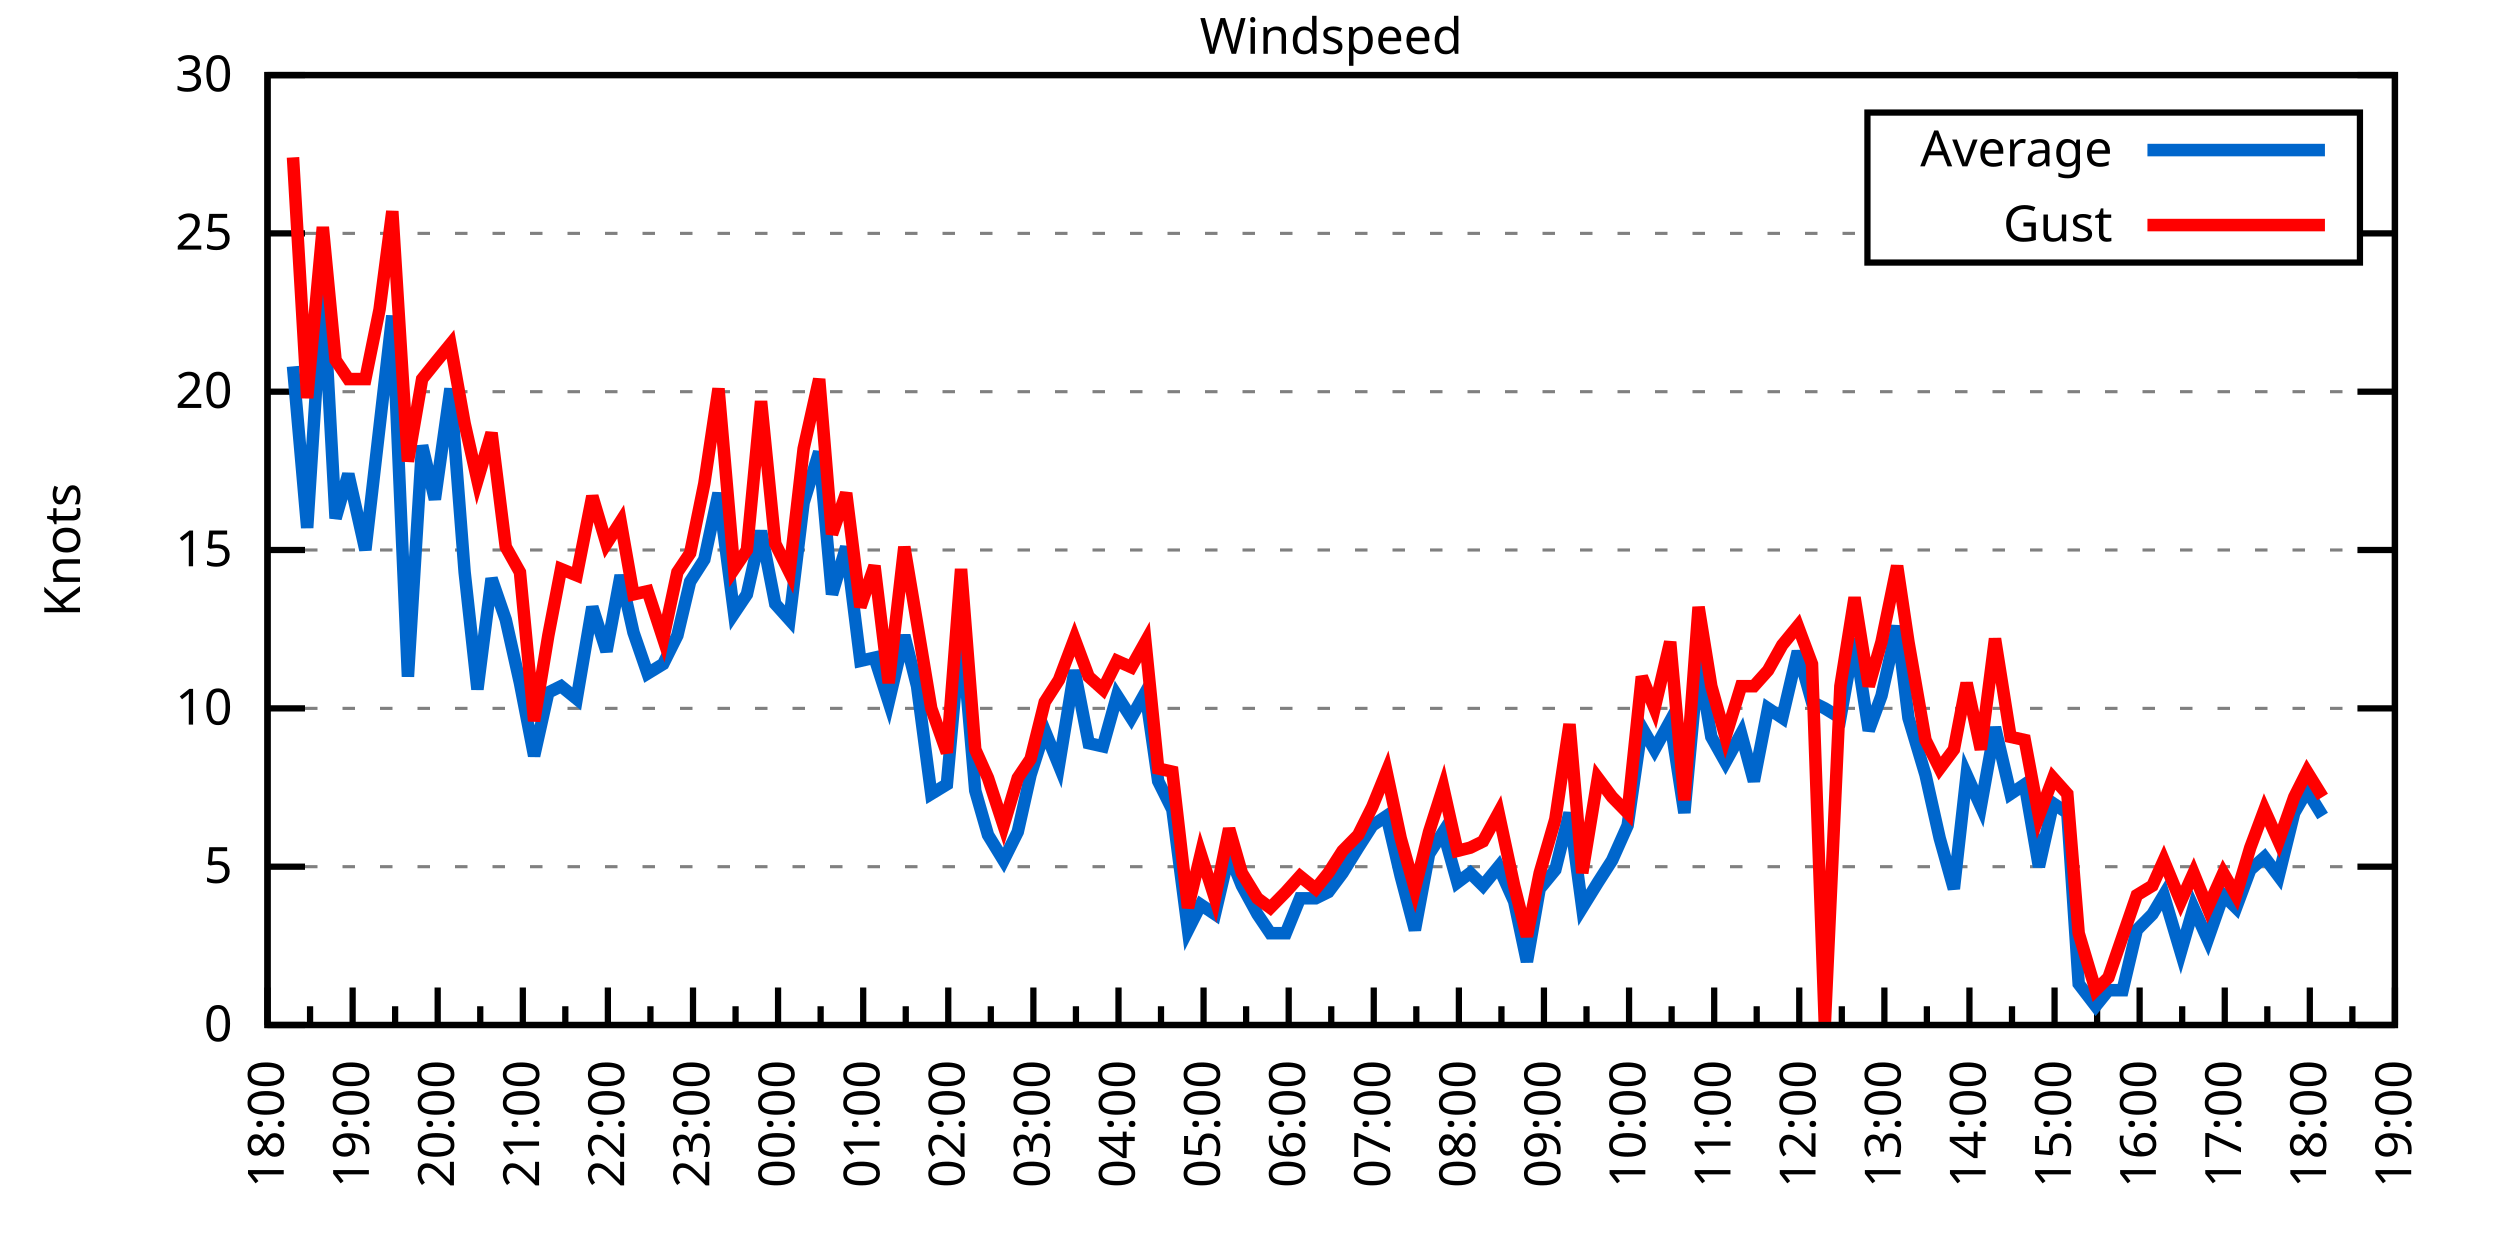
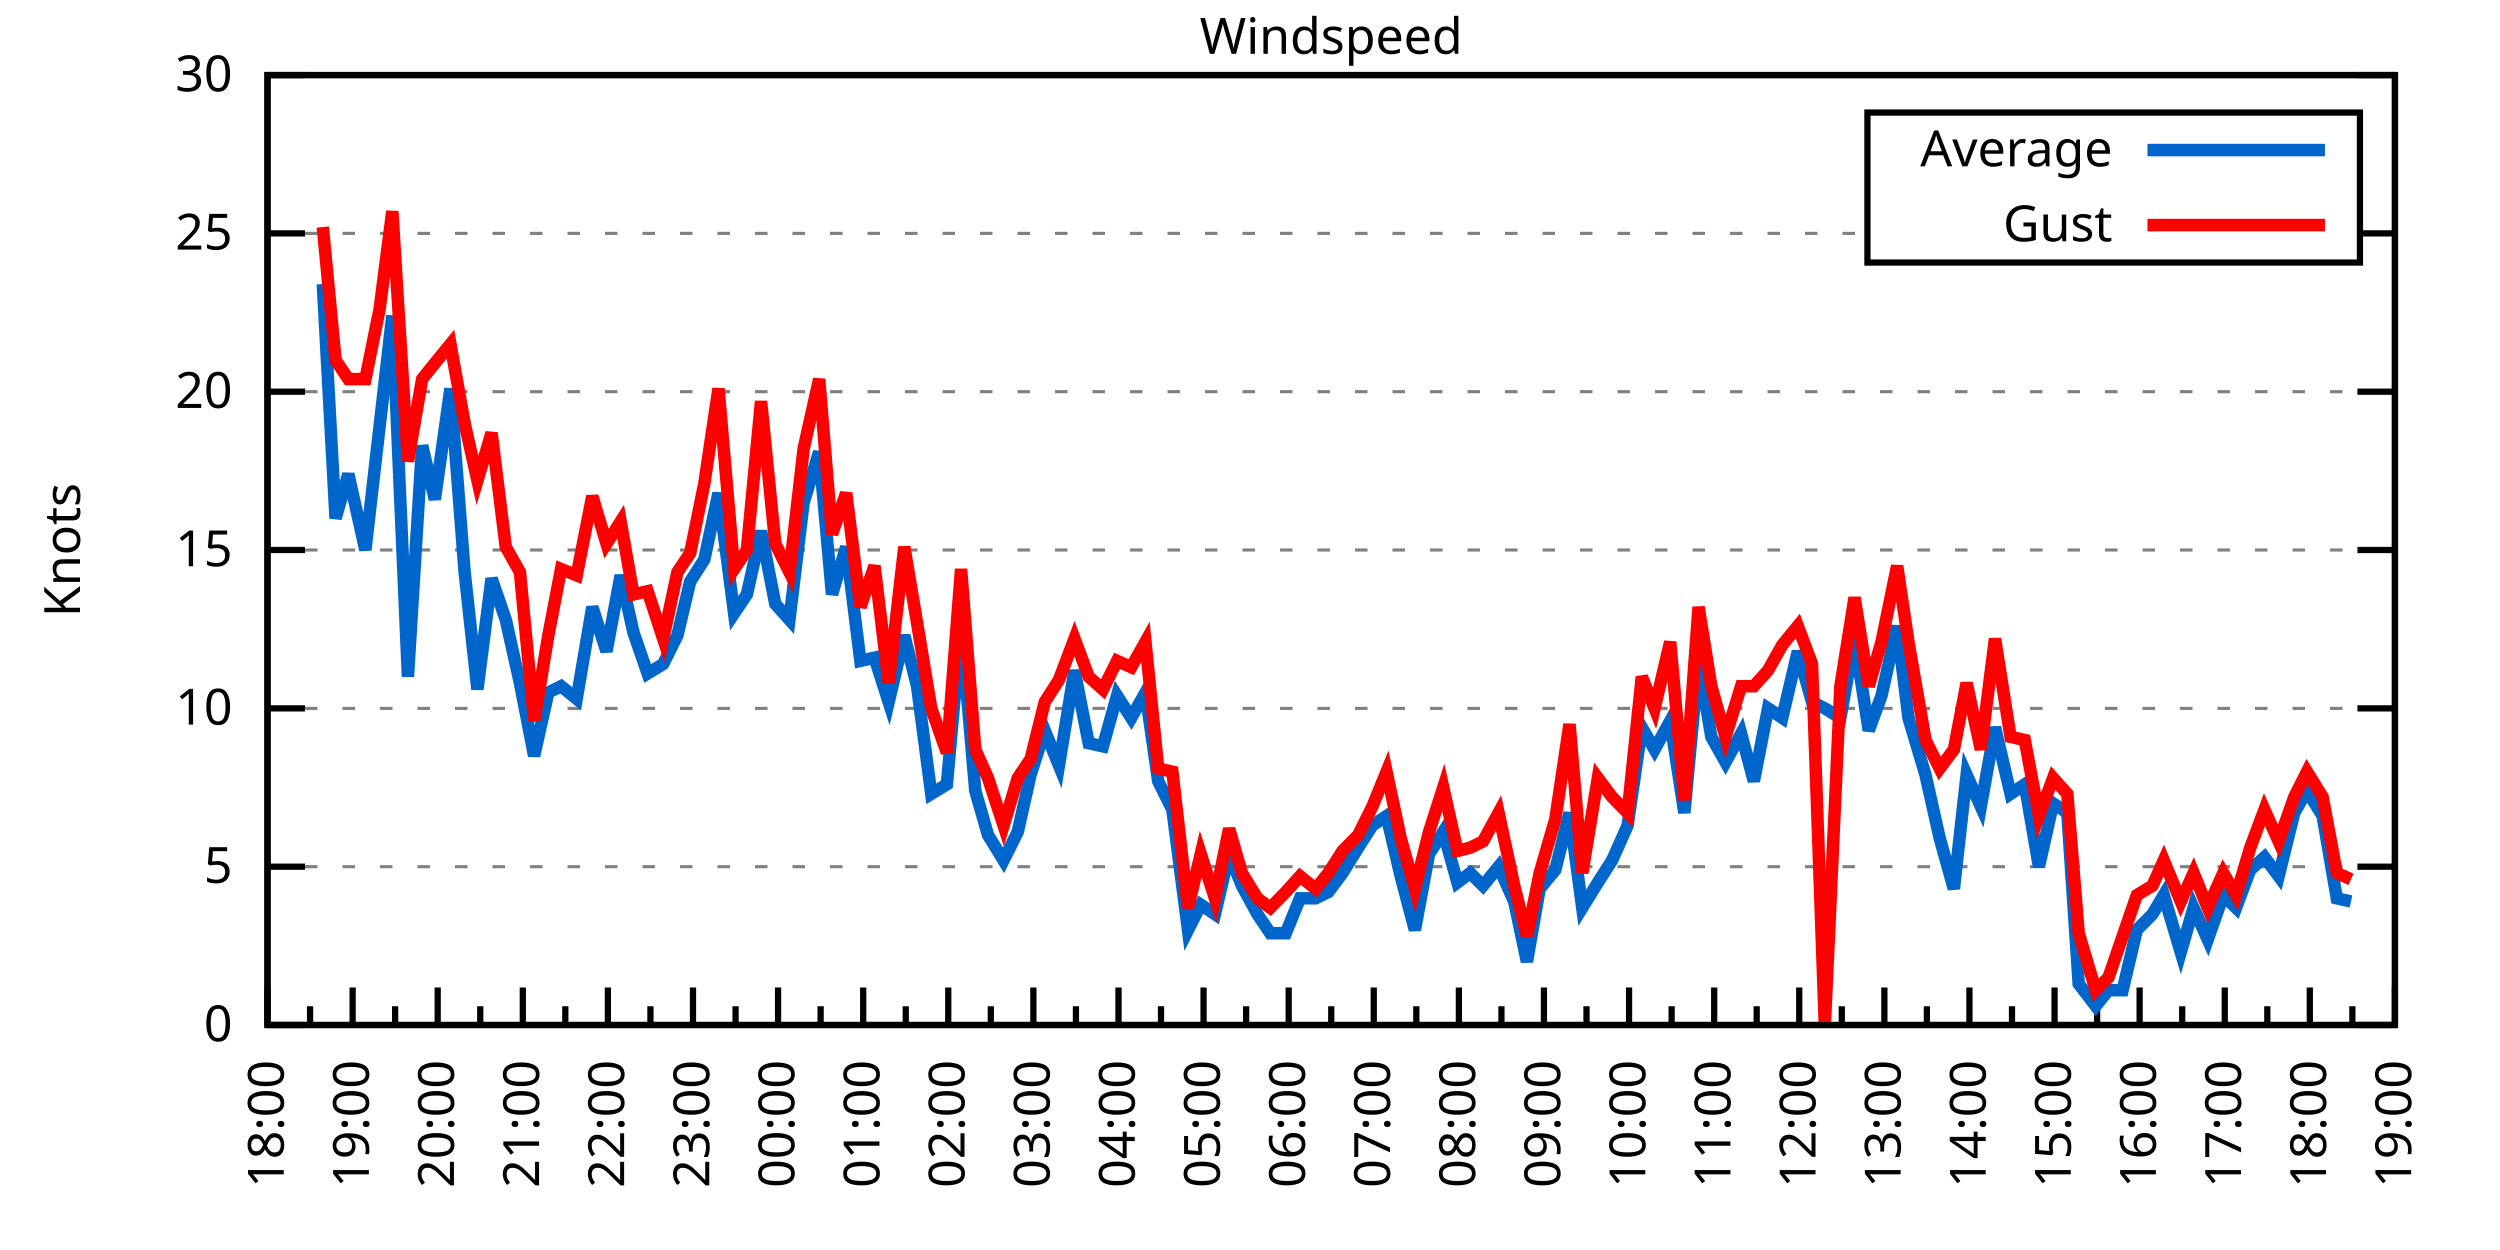
<svg xmlns="http://www.w3.org/2000/svg" xmlns:xlink="http://www.w3.org/1999/xlink" width="400" height="200" viewBox="0 0 400 200">
  <g id="gnuplot_canvas">
    <rect x="0" y="0" width="400" height="200" fill="none" />
    <defs>
      <circle id="gpDot" r="0.5" stroke-width="0.5" stroke="currentColor" />
      <path id="gpPt0" stroke-width="0.333" stroke="currentColor" d="M-1,0 h2 M0,-1 v2" />
      <path id="gpPt1" stroke-width="0.333" stroke="currentColor" d="M-1,-1 L1,1 M1,-1 L-1,1" />
      <path id="gpPt2" stroke-width="0.333" stroke="currentColor" d="M-1,0 L1,0 M0,-1 L0,1 M-1,-1 L1,1 M-1,1 L1,-1" />
      <rect id="gpPt3" stroke-width="0.333" stroke="currentColor" x="-1" y="-1" width="2" height="2" />
      <rect id="gpPt4" stroke-width="0.333" stroke="currentColor" fill="currentColor" x="-1" y="-1" width="2" height="2" />
      <circle id="gpPt5" stroke-width="0.333" stroke="currentColor" cx="0" cy="0" r="1" />
      <use xlink:href="#gpPt5" id="gpPt6" fill="currentColor" stroke="none" />
      <path id="gpPt7" stroke-width="0.333" stroke="currentColor" d="M0,-1.33 L-1.33,0.67 L1.33,0.67 z" />
      <use xlink:href="#gpPt7" id="gpPt8" fill="currentColor" stroke="none" />
      <use xlink:href="#gpPt7" id="gpPt9" stroke="currentColor" transform="rotate(180)" />
      <use xlink:href="#gpPt9" id="gpPt10" fill="currentColor" stroke="none" />
      <use xlink:href="#gpPt3" id="gpPt11" stroke="currentColor" transform="rotate(45)" />
      <use xlink:href="#gpPt11" id="gpPt12" fill="currentColor" stroke="none" />
      <path id="gpPt13" stroke-width="0.333" stroke="currentColor" d="M0,1.330 L1.265,0.411 L0.782,-1.067 L-0.782,-1.076 L-1.265,0.411 z" />
      <use xlink:href="#gpPt13" id="gpPt14" fill="currentColor" stroke="none" />
      <filter id="textbox" filterUnits="objectBoundingBox" x="0" y="0" height="1" width="1">
        <feFlood flood-color="white" flood-opacity="1" result="bgnd" />
        <feComposite in="SourceGraphic" in2="bgnd" operator="atop" />
      </filter>
      <filter id="greybox" filterUnits="objectBoundingBox" x="0" y="0" height="1" width="1">
        <feFlood flood-color="lightgrey" flood-opacity="1" result="grey" />
        <feComposite in="SourceGraphic" in2="grey" operator="atop" />
      </filter>
    </defs>
    <g fill="none" color="white" stroke="currentColor" stroke-width="1.00" stroke-linecap="butt" stroke-linejoin="miter">
</g>
    <g fill="none" color="black" stroke="currentColor" stroke-width="1.00" stroke-linecap="butt" stroke-linejoin="miter">
      <g stroke="none" shape-rendering="crispEdges">
        <polygon fill="rgb(255, 255, 255)" points="42.80,164.00 383.18,164.00 383.18,12.02 42.80,12.02 " />
      </g>
    </g>
    <g fill="none" color="black" stroke="currentColor" stroke-width="1.00" stroke-linecap="butt" stroke-linejoin="miter">
</g>
    <g fill="none" color="black" stroke="black" stroke-width="0.50" stroke-linecap="butt" stroke-linejoin="miter">
</g>
    <g fill="none" color="gray" stroke="currentColor" stroke-width="0.50" stroke-linecap="butt" stroke-linejoin="miter">
      <path stroke="gray" stroke-dasharray="2,4" class="gridline" d="M42.80,164.00 L383.19,164.00  " />
    </g>
    <g fill="none" color="gray" stroke="gray" stroke-width="1.00" stroke-linecap="butt" stroke-linejoin="miter">
</g>
    <g fill="none" color="black" stroke="currentColor" stroke-width="1.00" stroke-linecap="butt" stroke-linejoin="miter">
      <path stroke="black" d="M42.80,164.00 L48.80,164.00 M383.19,164.00 L377.19,164.00  " />
      <g transform="translate(37.20,166.60)" stroke="none" fill="black" font-family="Sans" font-size="8.00" text-anchor="end">
        <text>
          <tspan font-family="Sans"> 0</tspan>
        </text>
      </g>
    </g>
    <g fill="none" color="black" stroke="currentColor" stroke-width="1.00" stroke-linecap="butt" stroke-linejoin="miter">
</g>
    <g fill="none" color="black" stroke="black" stroke-width="0.50" stroke-linecap="butt" stroke-linejoin="miter">
</g>
    <g fill="none" color="gray" stroke="currentColor" stroke-width="0.50" stroke-linecap="butt" stroke-linejoin="miter">
      <path stroke="gray" stroke-dasharray="2,4" class="gridline" d="M42.80,138.67 L383.19,138.67  " />
    </g>
    <g fill="none" color="gray" stroke="gray" stroke-width="1.00" stroke-linecap="butt" stroke-linejoin="miter">
</g>
    <g fill="none" color="black" stroke="currentColor" stroke-width="1.00" stroke-linecap="butt" stroke-linejoin="miter">
      <path stroke="black" d="M42.80,138.67 L48.80,138.67 M383.19,138.67 L377.19,138.67  " />
      <g transform="translate(37.20,141.27)" stroke="none" fill="black" font-family="Sans" font-size="8.00" text-anchor="end">
        <text>
          <tspan font-family="Sans"> 5</tspan>
        </text>
      </g>
    </g>
    <g fill="none" color="black" stroke="currentColor" stroke-width="1.00" stroke-linecap="butt" stroke-linejoin="miter">
</g>
    <g fill="none" color="black" stroke="black" stroke-width="0.50" stroke-linecap="butt" stroke-linejoin="miter">
</g>
    <g fill="none" color="gray" stroke="currentColor" stroke-width="0.50" stroke-linecap="butt" stroke-linejoin="miter">
      <path stroke="gray" stroke-dasharray="2,4" class="gridline" d="M42.80,113.34 L383.19,113.34  " />
    </g>
    <g fill="none" color="gray" stroke="gray" stroke-width="1.00" stroke-linecap="butt" stroke-linejoin="miter">
</g>
    <g fill="none" color="black" stroke="currentColor" stroke-width="1.00" stroke-linecap="butt" stroke-linejoin="miter">
      <path stroke="black" d="M42.80,113.34 L48.80,113.34 M383.19,113.34 L377.19,113.34  " />
      <g transform="translate(37.20,115.94)" stroke="none" fill="black" font-family="Sans" font-size="8.00" text-anchor="end">
        <text>
          <tspan font-family="Sans"> 10</tspan>
        </text>
      </g>
    </g>
    <g fill="none" color="black" stroke="currentColor" stroke-width="1.00" stroke-linecap="butt" stroke-linejoin="miter">
</g>
    <g fill="none" color="black" stroke="black" stroke-width="0.50" stroke-linecap="butt" stroke-linejoin="miter">
</g>
    <g fill="none" color="gray" stroke="currentColor" stroke-width="0.50" stroke-linecap="butt" stroke-linejoin="miter">
      <path stroke="gray" stroke-dasharray="2,4" class="gridline" d="M42.80,88.00 L383.19,88.00  " />
    </g>
    <g fill="none" color="gray" stroke="gray" stroke-width="1.00" stroke-linecap="butt" stroke-linejoin="miter">
</g>
    <g fill="none" color="black" stroke="currentColor" stroke-width="1.00" stroke-linecap="butt" stroke-linejoin="miter">
      <path stroke="black" d="M42.80,88.00 L48.80,88.00 M383.19,88.00 L377.19,88.00  " />
      <g transform="translate(37.20,90.60)" stroke="none" fill="black" font-family="Sans" font-size="8.00" text-anchor="end">
        <text>
          <tspan font-family="Sans"> 15</tspan>
        </text>
      </g>
    </g>
    <g fill="none" color="black" stroke="currentColor" stroke-width="1.00" stroke-linecap="butt" stroke-linejoin="miter">
</g>
    <g fill="none" color="black" stroke="black" stroke-width="0.50" stroke-linecap="butt" stroke-linejoin="miter">
</g>
    <g fill="none" color="gray" stroke="currentColor" stroke-width="0.50" stroke-linecap="butt" stroke-linejoin="miter">
      <path stroke="gray" stroke-dasharray="2,4" class="gridline" d="M42.80,62.67 L383.19,62.67  " />
    </g>
    <g fill="none" color="gray" stroke="gray" stroke-width="1.00" stroke-linecap="butt" stroke-linejoin="miter">
</g>
    <g fill="none" color="black" stroke="currentColor" stroke-width="1.00" stroke-linecap="butt" stroke-linejoin="miter">
      <path stroke="black" d="M42.80,62.67 L48.80,62.67 M383.19,62.67 L377.19,62.67  " />
      <g transform="translate(37.20,65.27)" stroke="none" fill="black" font-family="Sans" font-size="8.00" text-anchor="end">
        <text>
          <tspan font-family="Sans"> 20</tspan>
        </text>
      </g>
    </g>
    <g fill="none" color="black" stroke="currentColor" stroke-width="1.00" stroke-linecap="butt" stroke-linejoin="miter">
</g>
    <g fill="none" color="black" stroke="black" stroke-width="0.50" stroke-linecap="butt" stroke-linejoin="miter">
</g>
    <g fill="none" color="gray" stroke="currentColor" stroke-width="0.50" stroke-linecap="butt" stroke-linejoin="miter">
      <path stroke="gray" stroke-dasharray="2,4" class="gridline" d="M42.80,37.34 L298.79,37.34 M377.59,37.34 L383.19,37.34  " />
    </g>
    <g fill="none" color="gray" stroke="gray" stroke-width="1.00" stroke-linecap="butt" stroke-linejoin="miter">
</g>
    <g fill="none" color="black" stroke="currentColor" stroke-width="1.00" stroke-linecap="butt" stroke-linejoin="miter">
      <path stroke="black" d="M42.80,37.34 L48.80,37.34 M383.19,37.34 L377.19,37.34  " />
      <g transform="translate(37.20,39.94)" stroke="none" fill="black" font-family="Sans" font-size="8.00" text-anchor="end">
        <text>
          <tspan font-family="Sans"> 25</tspan>
        </text>
      </g>
    </g>
    <g fill="none" color="black" stroke="currentColor" stroke-width="1.00" stroke-linecap="butt" stroke-linejoin="miter">
</g>
    <g fill="none" color="black" stroke="black" stroke-width="0.50" stroke-linecap="butt" stroke-linejoin="miter">
</g>
    <g fill="none" color="gray" stroke="currentColor" stroke-width="0.50" stroke-linecap="butt" stroke-linejoin="miter">
      <path stroke="gray" stroke-dasharray="2,4" class="gridline" d="M42.80,12.01 L383.19,12.01  " />
    </g>
    <g fill="none" color="gray" stroke="gray" stroke-width="1.00" stroke-linecap="butt" stroke-linejoin="miter">
</g>
    <g fill="none" color="black" stroke="currentColor" stroke-width="1.00" stroke-linecap="butt" stroke-linejoin="miter">
      <path stroke="black" d="M42.80,12.01 L48.80,12.01 M383.19,12.01 L377.19,12.01  " />
      <g transform="translate(37.20,14.61)" stroke="none" fill="black" font-family="Sans" font-size="8.00" text-anchor="end">
        <text>
          <tspan font-family="Sans"> 30</tspan>
        </text>
      </g>
    </g>
    <g fill="none" color="black" stroke="currentColor" stroke-width="1.00" stroke-linecap="butt" stroke-linejoin="miter">
      <path stroke="black" d="M42.80,164.00 L42.80,158.00  " />
      <g transform="translate(45.40,169.60) rotate(270)" stroke="none" fill="black" font-family="Sans" font-size="8.00" text-anchor="end">
        <text>
          <tspan font-family="Sans">18:00</tspan>
        </text>
      </g>
    </g>
    <g fill="none" color="black" stroke="currentColor" stroke-width="1.00" stroke-linecap="butt" stroke-linejoin="miter">
      <path stroke="black" d="M49.61,164.00 L49.61,161.00 M56.42,164.00 L56.42,158.00  " />
      <g transform="translate(59.02,169.60) rotate(270)" stroke="none" fill="black" font-family="Sans" font-size="8.00" text-anchor="end">
        <text>
          <tspan font-family="Sans">19:00</tspan>
        </text>
      </g>
    </g>
    <g fill="none" color="black" stroke="currentColor" stroke-width="1.00" stroke-linecap="butt" stroke-linejoin="miter">
      <path stroke="black" d="M63.22,164.00 L63.22,161.00 M70.03,164.00 L70.03,158.00  " />
      <g transform="translate(72.63,169.60) rotate(270)" stroke="none" fill="black" font-family="Sans" font-size="8.00" text-anchor="end">
        <text>
          <tspan font-family="Sans">20:00</tspan>
        </text>
      </g>
    </g>
    <g fill="none" color="black" stroke="currentColor" stroke-width="1.00" stroke-linecap="butt" stroke-linejoin="miter">
      <path stroke="black" d="M76.84,164.00 L76.84,161.00 M83.65,164.00 L83.65,158.00  " />
      <g transform="translate(86.25,169.60) rotate(270)" stroke="none" fill="black" font-family="Sans" font-size="8.00" text-anchor="end">
        <text>
          <tspan font-family="Sans">21:00</tspan>
        </text>
      </g>
    </g>
    <g fill="none" color="black" stroke="currentColor" stroke-width="1.00" stroke-linecap="butt" stroke-linejoin="miter">
      <path stroke="black" d="M90.45,164.00 L90.45,161.00 M97.26,164.00 L97.26,158.00  " />
      <g transform="translate(99.86,169.60) rotate(270)" stroke="none" fill="black" font-family="Sans" font-size="8.00" text-anchor="end">
        <text>
          <tspan font-family="Sans">22:00</tspan>
        </text>
      </g>
    </g>
    <g fill="none" color="black" stroke="currentColor" stroke-width="1.00" stroke-linecap="butt" stroke-linejoin="miter">
      <path stroke="black" d="M104.07,164.00 L104.07,161.00 M110.88,164.00 L110.88,158.00  " />
      <g transform="translate(113.48,169.60) rotate(270)" stroke="none" fill="black" font-family="Sans" font-size="8.00" text-anchor="end">
        <text>
          <tspan font-family="Sans">23:00</tspan>
        </text>
      </g>
    </g>
    <g fill="none" color="black" stroke="currentColor" stroke-width="1.00" stroke-linecap="butt" stroke-linejoin="miter">
      <path stroke="black" d="M117.69,164.00 L117.69,161.00 M124.49,164.00 L124.49,158.00  " />
      <g transform="translate(127.09,169.60) rotate(270)" stroke="none" fill="black" font-family="Sans" font-size="8.00" text-anchor="end">
        <text>
          <tspan font-family="Sans">00:00</tspan>
        </text>
      </g>
    </g>
    <g fill="none" color="black" stroke="currentColor" stroke-width="1.00" stroke-linecap="butt" stroke-linejoin="miter">
      <path stroke="black" d="M131.30,164.00 L131.30,161.00 M138.11,164.00 L138.11,158.00  " />
      <g transform="translate(140.71,169.60) rotate(270)" stroke="none" fill="black" font-family="Sans" font-size="8.00" text-anchor="end">
        <text>
          <tspan font-family="Sans">01:00</tspan>
        </text>
      </g>
    </g>
    <g fill="none" color="black" stroke="currentColor" stroke-width="1.00" stroke-linecap="butt" stroke-linejoin="miter">
      <path stroke="black" d="M144.92,164.00 L144.92,161.00 M151.72,164.00 L151.72,158.00  " />
      <g transform="translate(154.32,169.60) rotate(270)" stroke="none" fill="black" font-family="Sans" font-size="8.00" text-anchor="end">
        <text>
          <tspan font-family="Sans">02:00</tspan>
        </text>
      </g>
    </g>
    <g fill="none" color="black" stroke="currentColor" stroke-width="1.00" stroke-linecap="butt" stroke-linejoin="miter">
      <path stroke="black" d="M158.53,164.00 L158.53,161.00 M165.34,164.00 L165.34,158.00  " />
      <g transform="translate(167.94,169.60) rotate(270)" stroke="none" fill="black" font-family="Sans" font-size="8.00" text-anchor="end">
        <text>
          <tspan font-family="Sans">03:00</tspan>
        </text>
      </g>
    </g>
    <g fill="none" color="black" stroke="currentColor" stroke-width="1.00" stroke-linecap="butt" stroke-linejoin="miter">
      <path stroke="black" d="M172.15,164.00 L172.15,161.00 M178.96,164.00 L178.96,158.00  " />
      <g transform="translate(181.56,169.60) rotate(270)" stroke="none" fill="black" font-family="Sans" font-size="8.00" text-anchor="end">
        <text>
          <tspan font-family="Sans">04:00</tspan>
        </text>
      </g>
    </g>
    <g fill="none" color="black" stroke="currentColor" stroke-width="1.00" stroke-linecap="butt" stroke-linejoin="miter">
      <path stroke="black" d="M185.76,164.00 L185.76,161.00 M192.57,164.00 L192.57,158.00  " />
      <g transform="translate(195.17,169.60) rotate(270)" stroke="none" fill="black" font-family="Sans" font-size="8.00" text-anchor="end">
        <text>
          <tspan font-family="Sans">05:00</tspan>
        </text>
      </g>
    </g>
    <g fill="none" color="black" stroke="currentColor" stroke-width="1.00" stroke-linecap="butt" stroke-linejoin="miter">
      <path stroke="black" d="M199.38,164.00 L199.38,161.00 M206.19,164.00 L206.19,158.00  " />
      <g transform="translate(208.79,169.60) rotate(270)" stroke="none" fill="black" font-family="Sans" font-size="8.00" text-anchor="end">
        <text>
          <tspan font-family="Sans">06:00</tspan>
        </text>
      </g>
    </g>
    <g fill="none" color="black" stroke="currentColor" stroke-width="1.00" stroke-linecap="butt" stroke-linejoin="miter">
      <path stroke="black" d="M213.00,164.00 L213.00,161.00 M219.80,164.00 L219.80,158.00  " />
      <g transform="translate(222.40,169.60) rotate(270)" stroke="none" fill="black" font-family="Sans" font-size="8.00" text-anchor="end">
        <text>
          <tspan font-family="Sans">07:00</tspan>
        </text>
      </g>
    </g>
    <g fill="none" color="black" stroke="currentColor" stroke-width="1.00" stroke-linecap="butt" stroke-linejoin="miter">
      <path stroke="black" d="M226.61,164.00 L226.61,161.00 M233.42,164.00 L233.42,158.00  " />
      <g transform="translate(236.02,169.60) rotate(270)" stroke="none" fill="black" font-family="Sans" font-size="8.00" text-anchor="end">
        <text>
          <tspan font-family="Sans">08:00</tspan>
        </text>
      </g>
    </g>
    <g fill="none" color="black" stroke="currentColor" stroke-width="1.00" stroke-linecap="butt" stroke-linejoin="miter">
      <path stroke="black" d="M240.23,164.00 L240.23,161.00 M247.03,164.00 L247.03,158.00  " />
      <g transform="translate(249.63,169.60) rotate(270)" stroke="none" fill="black" font-family="Sans" font-size="8.00" text-anchor="end">
        <text>
          <tspan font-family="Sans">09:00</tspan>
        </text>
      </g>
    </g>
    <g fill="none" color="black" stroke="currentColor" stroke-width="1.00" stroke-linecap="butt" stroke-linejoin="miter">
      <path stroke="black" d="M253.84,164.00 L253.84,161.00 M260.65,164.00 L260.65,158.00  " />
      <g transform="translate(263.25,169.60) rotate(270)" stroke="none" fill="black" font-family="Sans" font-size="8.00" text-anchor="end">
        <text>
          <tspan font-family="Sans">10:00</tspan>
        </text>
      </g>
    </g>
    <g fill="none" color="black" stroke="currentColor" stroke-width="1.00" stroke-linecap="butt" stroke-linejoin="miter">
      <path stroke="black" d="M267.46,164.00 L267.46,161.00 M274.27,164.00 L274.27,158.00  " />
      <g transform="translate(276.87,169.60) rotate(270)" stroke="none" fill="black" font-family="Sans" font-size="8.00" text-anchor="end">
        <text>
          <tspan font-family="Sans">11:00</tspan>
        </text>
      </g>
    </g>
    <g fill="none" color="black" stroke="currentColor" stroke-width="1.00" stroke-linecap="butt" stroke-linejoin="miter">
      <path stroke="black" d="M281.07,164.00 L281.07,161.00 M287.88,164.00 L287.88,158.00  " />
      <g transform="translate(290.48,169.60) rotate(270)" stroke="none" fill="black" font-family="Sans" font-size="8.00" text-anchor="end">
        <text>
          <tspan font-family="Sans">12:00</tspan>
        </text>
      </g>
    </g>
    <g fill="none" color="black" stroke="currentColor" stroke-width="1.00" stroke-linecap="butt" stroke-linejoin="miter">
      <path stroke="black" d="M294.69,164.00 L294.69,161.00 M301.50,164.00 L301.50,158.00  " />
      <g transform="translate(304.10,169.60) rotate(270)" stroke="none" fill="black" font-family="Sans" font-size="8.00" text-anchor="end">
        <text>
          <tspan font-family="Sans">13:00</tspan>
        </text>
      </g>
    </g>
    <g fill="none" color="black" stroke="currentColor" stroke-width="1.00" stroke-linecap="butt" stroke-linejoin="miter">
      <path stroke="black" d="M308.30,164.00 L308.30,161.00 M315.11,164.00 L315.11,158.00  " />
      <g transform="translate(317.71,169.60) rotate(270)" stroke="none" fill="black" font-family="Sans" font-size="8.00" text-anchor="end">
        <text>
          <tspan font-family="Sans">14:00</tspan>
        </text>
      </g>
    </g>
    <g fill="none" color="black" stroke="currentColor" stroke-width="1.00" stroke-linecap="butt" stroke-linejoin="miter">
      <path stroke="black" d="M321.92,164.00 L321.92,161.00 M328.73,164.00 L328.73,158.00  " />
      <g transform="translate(331.33,169.60) rotate(270)" stroke="none" fill="black" font-family="Sans" font-size="8.00" text-anchor="end">
        <text>
          <tspan font-family="Sans">15:00</tspan>
        </text>
      </g>
    </g>
    <g fill="none" color="black" stroke="currentColor" stroke-width="1.00" stroke-linecap="butt" stroke-linejoin="miter">
      <path stroke="black" d="M335.54,164.00 L335.54,161.00 M342.34,164.00 L342.34,158.00  " />
      <g transform="translate(344.94,169.60) rotate(270)" stroke="none" fill="black" font-family="Sans" font-size="8.00" text-anchor="end">
        <text>
          <tspan font-family="Sans">16:00</tspan>
        </text>
      </g>
    </g>
    <g fill="none" color="black" stroke="currentColor" stroke-width="1.00" stroke-linecap="butt" stroke-linejoin="miter">
      <path stroke="black" d="M349.15,164.00 L349.15,161.00 M355.96,164.00 L355.96,158.00  " />
      <g transform="translate(358.56,169.60) rotate(270)" stroke="none" fill="black" font-family="Sans" font-size="8.00" text-anchor="end">
        <text>
          <tspan font-family="Sans">17:00</tspan>
        </text>
      </g>
    </g>
    <g fill="none" color="black" stroke="currentColor" stroke-width="1.00" stroke-linecap="butt" stroke-linejoin="miter">
      <path stroke="black" d="M362.77,164.00 L362.77,161.00 M369.57,164.00 L369.57,158.00  " />
      <g transform="translate(372.17,169.60) rotate(270)" stroke="none" fill="black" font-family="Sans" font-size="8.00" text-anchor="end">
        <text>
          <tspan font-family="Sans">18:00</tspan>
        </text>
      </g>
    </g>
    <g fill="none" color="black" stroke="currentColor" stroke-width="1.00" stroke-linecap="butt" stroke-linejoin="miter">
      <path stroke="black" d="M376.38,164.00 L376.38,161.00 M383.19,164.00 L383.19,158.00  " />
      <g transform="translate(385.79,169.60) rotate(270)" stroke="none" fill="black" font-family="Sans" font-size="8.00" text-anchor="end">
        <text>
          <tspan font-family="Sans">19:00</tspan>
        </text>
      </g>
    </g>
    <g fill="none" color="black" stroke="currentColor" stroke-width="1.00" stroke-linecap="butt" stroke-linejoin="miter">
</g>
    <g fill="none" color="black" stroke="currentColor" stroke-width="1.00" stroke-linecap="butt" stroke-linejoin="miter">
      <path stroke="black" d="M42.80,12.01 L42.80,164.00 L383.19,164.00 L383.19,12.01 L42.80,12.01 Z  " />
    </g>
    <g fill="none" color="black" stroke="currentColor" stroke-width="1.00" stroke-linecap="butt" stroke-linejoin="miter">
      <g transform="translate(12.80,88.01) rotate(270)" stroke="none" fill="black" font-family="Sans" font-size="8.00" text-anchor="middle">
        <text>
          <tspan font-family="Sans">Knots</tspan>
        </text>
      </g>
    </g>
    <g fill="none" color="black" stroke="currentColor" stroke-width="1.00" stroke-linecap="butt" stroke-linejoin="miter">
</g>
    <g fill="none" color="black" stroke="currentColor" stroke-width="1.00" stroke-linecap="butt" stroke-linejoin="miter">
      <path stroke="black" d="M298.79,42.01 L298.79,18.01 L377.59,18.01 L377.59,42.01 L298.79,42.01 Z  " />
    </g>
    <g id="Windspeed_plot_1">
      <g fill="none" color="white" stroke="black" stroke-width="2.00" stroke-linecap="butt" stroke-linejoin="miter">
</g>
      <g fill="none" color="black" stroke="currentColor" stroke-width="2.00" stroke-linecap="butt" stroke-linejoin="miter">
        <g transform="translate(337.99,26.61)" stroke="none" fill="black" font-family="Sans" font-size="8.00" text-anchor="end">
          <text>
            <tspan font-family="Sans">Average</tspan>
          </text>
        </g>
      </g>
      <g fill="none" color="black" stroke="currentColor" stroke-width="2.00" stroke-linecap="butt" stroke-linejoin="miter">
-         <path stroke="rgb(  0, 102, 204)" d="M343.59,24.01 L371.99,24.01 M46.88,58.62 L49.15,84.46 L51.65,45.45 L53.69,82.94 L55.73,75.85 L58.46,88.00   L60.73,68.25 L62.77,50.51 L65.27,108.27 L67.54,71.29 L69.58,79.90 L72.07,62.17 L74.34,91.55 L76.39,110.30   L78.65,92.56 L80.92,99.15 L83.19,109.28 L85.46,120.94 L87.73,110.80 L89.77,109.79 L92.27,111.82 L94.77,97.12   L97.04,104.22 L99.30,92.06 L101.35,101.18 L103.62,107.76 L106.11,106.24 L108.38,101.68 L110.42,93.07 L112.69,89.52   L114.96,78.89 L117.46,98.14 L119.50,95.10 L121.77,84.97 L124.04,96.62 L126.31,99.15 L128.58,80.41 L131.07,72.30   L133.12,95.10 L135.39,87.50 L137.66,105.74 L139.92,105.23 L142.19,112.32 L144.69,101.68 L146.73,109.79 L149.00,127.02   L151.50,125.50 L153.77,100.16 L156.04,126.51 L158.08,133.60 L160.57,137.66 L162.84,133.10 L164.89,123.98 L167.16,116.88   L169.43,122.46 L171.92,107.26 L174.19,118.91 L176.46,119.42 L178.73,111.31 L181.00,114.86 L183.27,110.80 L185.31,124.99   L187.58,129.55 L190.08,148.80 L192.12,144.75 L194.39,146.27 L196.66,136.64 L198.70,141.71 L201.19,146.27 L203.24,149.31   L205.73,149.31 L208.00,143.73 L210.50,143.73 L212.54,142.72 L214.81,139.68 L217.31,135.63 L219.58,132.08 L221.85,130.56   L224.11,140.19 L226.38,148.80 L228.65,136.64 L230.92,133.10 L233.19,141.20 L235.23,139.68 L237.28,141.71 L239.77,138.67   L242.27,144.24 L244.31,153.87 L246.35,142.21 L248.85,139.17 L251.12,130.06 L253.16,145.25 L255.66,141.20 L257.93,137.66   L260.42,132.08 L262.69,116.38 L264.73,119.92 L267.23,115.36 L269.50,130.06 L271.77,105.74 L273.81,117.90 L276.08,121.95   L278.58,117.39 L280.62,124.99 L282.89,113.34 L285.16,114.86 L287.65,104.22 L289.92,112.32 L291.97,113.34 L294.46,114.86   L296.73,102.19 L299.00,116.88 L301.04,111.31 L303.54,100.16 L305.35,114.86 L308.08,123.98 L310.35,134.11 L312.62,142.21   L314.66,123.98 L316.93,129.04 L319.20,116.38 L321.69,127.02 L323.96,125.50 L326.23,138.67 L328.50,128.54 L330.77,130.06   L332.59,157.41 L335.31,160.96 L337.35,158.43 L339.62,158.43 L341.89,148.80 L344.39,146.27 L346.20,143.23 L348.92,152.35   L350.97,145.25 L353.24,150.32 L355.73,143.23 L357.77,145.25 L360.04,139.17 L362.31,137.15 L364.58,140.19 L367.08,130.06   L369.12,126.51 L371.62,130.56  " />
+         <path stroke="rgb(  0, 102, 204)" d="M343.59,24.01 L371.99,24.01 M51.65,45.45 L53.69,82.94 L55.73,75.85 L58.46,88.00 L60.73,68.25 L62.77,50.51   L65.27,108.27 L67.54,71.29 L69.58,79.90 L72.07,62.17 L74.34,91.55 L76.39,110.30 L78.65,92.56 L80.92,99.15   L83.19,109.28 L85.46,120.94 L87.73,110.80 L89.77,109.79 L92.27,111.82 L94.77,97.12 L97.04,104.22 L99.30,92.06   L101.35,101.18 L103.62,107.76 L106.11,106.24 L108.38,101.68 L110.42,93.07 L112.69,89.52 L114.96,78.89 L117.46,98.14   L119.50,95.10 L121.77,84.97 L124.04,96.62 L126.31,99.15 L128.58,80.41 L131.07,72.30 L133.12,95.10 L135.39,87.50   L137.66,105.74 L139.92,105.23 L142.19,112.32 L144.69,101.68 L146.73,109.79 L149.00,127.02 L151.50,125.50 L153.77,100.16   L156.04,126.51 L158.08,133.60 L160.57,137.66 L162.84,133.10 L164.89,123.98 L167.16,116.88 L169.43,122.46 L171.92,107.26   L174.19,118.91 L176.46,119.42 L178.73,111.31 L181.00,114.86 L183.27,110.80 L185.31,124.99 L187.58,129.55 L190.08,148.80   L192.12,144.75 L194.39,146.27 L196.66,136.64 L198.70,141.71 L201.19,146.27 L203.24,149.31 L205.73,149.31 L208.00,143.73   L210.50,143.73 L212.54,142.72 L214.81,139.68 L217.31,135.63 L219.58,132.08 L221.85,130.56 L224.11,140.19 L226.38,148.80   L228.65,136.64 L230.92,133.10 L233.19,141.20 L235.23,139.68 L237.28,141.71 L239.77,138.67 L242.27,144.24 L244.31,153.87   L246.35,142.21 L248.85,139.17 L251.12,130.06 L253.16,145.25 L255.66,141.20 L257.93,137.66 L260.42,132.08 L262.69,116.38   L264.73,119.92 L267.23,115.36 L269.50,130.06 L271.77,105.74 L273.81,117.90 L276.08,121.95 L278.58,117.39 L280.62,124.99   L282.89,113.34 L285.16,114.86 L287.65,104.22 L289.92,112.32 L291.97,113.34 L294.46,114.86 L296.73,102.19 L299.00,116.88   L301.04,111.31 L303.54,100.16 L305.35,114.86 L308.08,123.98 L310.35,134.11 L312.62,142.21 L314.66,123.98 L316.93,129.04   L319.20,116.38 L321.69,127.02 L323.96,125.50 L326.23,138.67 L328.50,128.54 L330.77,130.06 L332.59,157.41 L335.31,160.96   L337.35,158.43 L339.62,158.43 L341.89,148.80 L344.39,146.27 L346.20,143.23 L348.92,152.35 L350.97,145.25 L353.24,150.32   L355.73,143.23 L357.77,145.25 L360.04,139.17 L362.31,137.15 L364.58,140.19 L367.08,130.06 L369.12,126.51 L371.62,130.56   L373.89,143.73 L376.16,144.24  " />
      </g>
    </g>
    <g id="Windspeed_plot_2">
      <g fill="none" color="black" stroke="currentColor" stroke-width="2.00" stroke-linecap="butt" stroke-linejoin="miter">
        <g transform="translate(337.99,38.61)" stroke="none" fill="black" font-family="Sans" font-size="8.00" text-anchor="end">
          <text>
            <tspan font-family="Sans">Gust</tspan>
          </text>
        </g>
      </g>
      <g fill="none" color="black" stroke="currentColor" stroke-width="2.00" stroke-linecap="butt" stroke-linejoin="miter">
-         <path stroke="rgb(255,   0,   0)" d="M343.59,36.01 L371.99,36.01 M46.88,25.18 L49.15,63.69 L51.65,36.33 L53.69,57.61 L55.73,60.65 L58.46,60.65   L60.73,49.50 L62.77,33.80 L65.27,73.82 L67.54,60.65 L69.58,58.11 L72.07,55.07 L74.34,67.74 L76.39,76.86   L78.65,69.26 L80.92,87.50 L83.19,91.55 L85.46,115.36 L87.73,101.68 L89.77,91.04 L92.27,92.06 L94.77,79.39   L97.04,86.99 L99.30,83.45 L101.35,95.10 L103.62,94.59 L106.11,102.19 L108.38,91.55 L110.42,88.51 L112.69,77.37   L114.96,62.17 L117.46,91.04 L119.50,88.00 L121.77,64.19 L124.04,86.99 L126.31,91.55 L128.58,71.79 L131.07,60.65   L133.12,85.47 L135.39,78.89 L137.66,97.12 L139.92,90.54 L142.19,109.28 L144.69,87.50 L146.73,99.66 L149.00,113.34   L151.50,120.43 L153.77,91.04 L156.04,119.92 L158.08,124.48 L160.57,132.08 L162.84,124.48 L164.89,121.44 L167.16,112.32   L169.43,108.78 L171.92,102.19 L174.19,108.27 L176.46,110.30 L178.73,105.74 L181.00,106.75 L183.27,102.70 L185.31,122.96   L187.58,123.47 L190.08,145.25 L192.12,136.64 L194.39,143.73 L196.66,132.59 L198.70,139.68 L201.19,143.73 L203.24,145.25   L205.73,142.72 L208.00,140.19 L210.50,142.21 L212.54,139.68 L214.81,136.14 L217.31,133.60 L219.58,129.04 L221.85,123.47   L224.11,134.11 L226.38,142.21 L228.65,133.10 L230.92,126.00 L233.19,136.14 L235.23,135.63 L237.28,134.62 L239.77,130.06   L242.27,141.71 L244.31,149.81 L246.35,139.68 L248.85,131.07 L251.12,115.87 L253.16,139.68 L255.66,124.48 L257.93,127.52   L260.42,130.06 L262.69,108.27 L264.73,113.34 L267.23,102.70 L269.50,128.03 L271.77,97.12 L273.81,109.79 L276.08,117.90   L278.58,109.79 L280.62,109.79 L282.89,107.26 L285.16,103.20 L287.65,100.16 L289.92,106.24 L291.97,164.00 L294.46,109.79   L296.73,95.60 L299.00,109.79 L301.04,102.70 L303.54,90.54 L305.35,102.70 L308.08,118.40 L310.35,122.96 L312.62,119.92   L314.66,109.28 L316.93,119.92 L319.20,102.19 L321.69,117.90 L323.96,118.40 L326.23,130.56 L328.50,124.48 L330.77,127.02   L332.59,149.31 L335.31,158.43 L337.35,156.40 L339.62,149.81 L341.89,143.23 L344.39,141.71 L346.20,137.66 L348.92,144.24   L350.97,139.68 L353.24,145.25 L355.73,139.68 L357.77,143.23 L360.04,135.63 L362.31,129.55 L364.58,134.62 L367.08,127.52   L369.12,123.47 L371.62,127.52  " />
+         <path stroke="rgb(255,   0,   0)" d="M343.59,36.01 L371.99,36.01 M51.65,36.33 L53.69,57.61 L55.73,60.65 L58.46,60.65 L60.73,49.50 L62.77,33.80   L65.27,73.82 L67.54,60.65 L69.58,58.11 L72.07,55.07 L74.34,67.74 L76.39,76.86 L78.65,69.26 L80.92,87.50   L83.19,91.55 L85.46,115.36 L87.73,101.68 L89.77,91.04 L92.27,92.06 L94.77,79.39 L97.04,86.99 L99.30,83.45   L101.35,95.10 L103.62,94.59 L106.11,102.19 L108.38,91.55 L110.42,88.51 L112.69,77.37 L114.96,62.17 L117.46,91.04   L119.50,88.00 L121.77,64.19 L124.04,86.99 L126.31,91.55 L128.58,71.79 L131.07,60.65 L133.12,85.47 L135.39,78.89   L137.66,97.12 L139.92,90.54 L142.19,109.28 L144.69,87.50 L146.73,99.66 L149.00,113.34 L151.50,120.43 L153.77,91.04   L156.04,119.92 L158.08,124.48 L160.57,132.08 L162.84,124.48 L164.89,121.44 L167.16,112.32 L169.43,108.78 L171.92,102.19   L174.19,108.27 L176.46,110.30 L178.73,105.74 L181.00,106.75 L183.27,102.70 L185.31,122.96 L187.58,123.47 L190.08,145.25   L192.12,136.64 L194.39,143.73 L196.66,132.59 L198.70,139.68 L201.19,143.73 L203.24,145.25 L205.73,142.72 L208.00,140.19   L210.50,142.21 L212.54,139.68 L214.81,136.14 L217.31,133.60 L219.58,129.04 L221.85,123.47 L224.11,134.11 L226.38,142.21   L228.65,133.10 L230.92,126.00 L233.19,136.14 L235.23,135.63 L237.28,134.62 L239.77,130.06 L242.27,141.71 L244.31,149.81   L246.35,139.68 L248.85,131.07 L251.12,115.87 L253.16,139.68 L255.66,124.48 L257.93,127.52 L260.42,130.06 L262.69,108.27   L264.73,113.34 L267.23,102.70 L269.50,128.03 L271.77,97.12 L273.81,109.79 L276.08,117.90 L278.58,109.79 L280.62,109.79   L282.89,107.26 L285.16,103.20 L287.65,100.16 L289.92,106.24 L291.97,164.00 L294.46,109.79 L296.73,95.60 L299.00,109.79   L301.04,102.70 L303.54,90.54 L305.35,102.70 L308.08,118.40 L310.35,122.96 L312.62,119.92 L314.66,109.28 L316.93,119.92   L319.20,102.19 L321.69,117.90 L323.96,118.40 L326.23,130.56 L328.50,124.48 L330.77,127.02 L332.59,149.31 L335.31,158.43   L337.35,156.40 L339.62,149.81 L341.89,143.23 L344.39,141.71 L346.20,137.66 L348.92,144.24 L350.97,139.68 L353.24,145.25   L355.73,139.68 L357.77,143.23 L360.04,135.63 L362.31,129.55 L364.58,134.62 L367.08,127.52 L369.12,123.47 L371.62,127.52   L373.89,139.68 L376.16,140.69  " />
      </g>
    </g>
    <g fill="none" color="black" stroke="currentColor" stroke-width="2.00" stroke-linecap="butt" stroke-linejoin="miter">
</g>
    <g fill="none" color="black" stroke="black" stroke-width="1.00" stroke-linecap="butt" stroke-linejoin="miter">
</g>
    <g fill="none" color="black" stroke="currentColor" stroke-width="1.00" stroke-linecap="butt" stroke-linejoin="miter">
      <path stroke="black" d="M42.80,12.01 L42.80,164.00 L383.19,164.00 L383.19,12.01 L42.80,12.01 Z  " />
    </g>
    <g fill="none" color="black" stroke="currentColor" stroke-width="1.00" stroke-linecap="butt" stroke-linejoin="miter">
      <g transform="translate(212.99,8.61)" stroke="none" fill="black" font-family="Sans" font-size="8.00" text-anchor="middle">
        <text>
          <tspan font-family="Sans">Windspeed</tspan>
        </text>
      </g>
    </g>
    <g fill="none" color="black" stroke="currentColor" stroke-width="1.00" stroke-linecap="butt" stroke-linejoin="miter">
</g>
  </g>
</svg>
